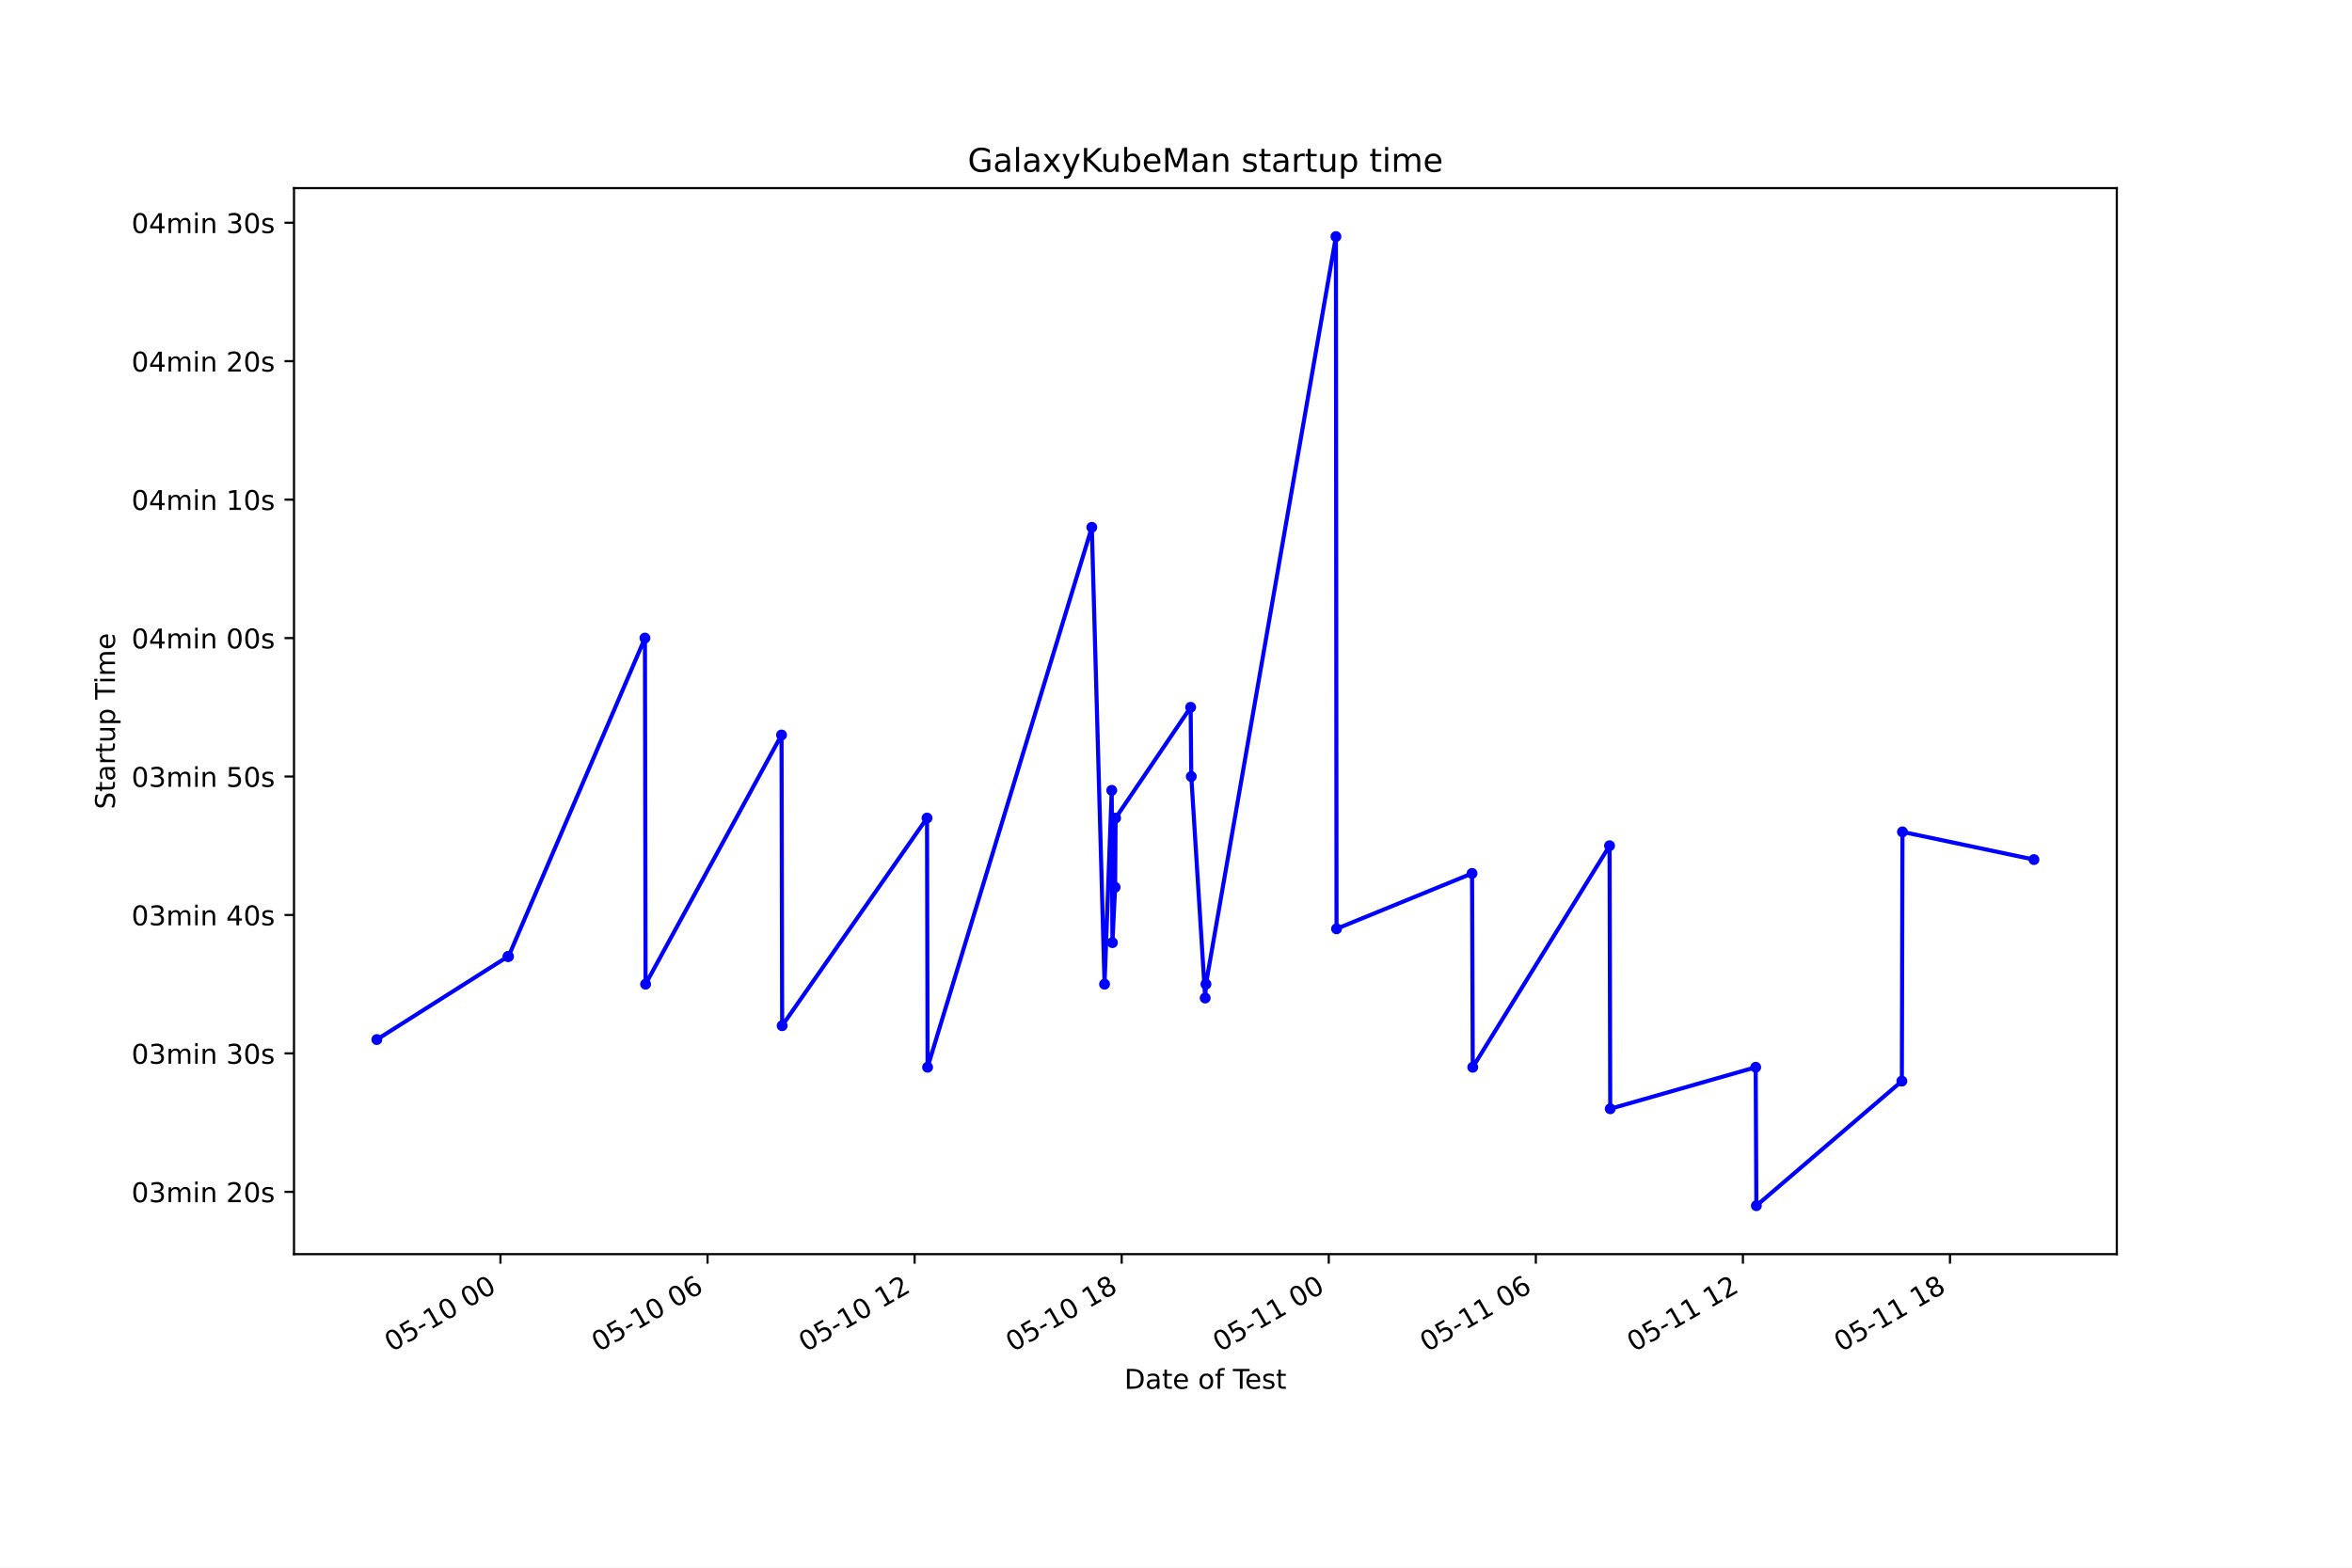
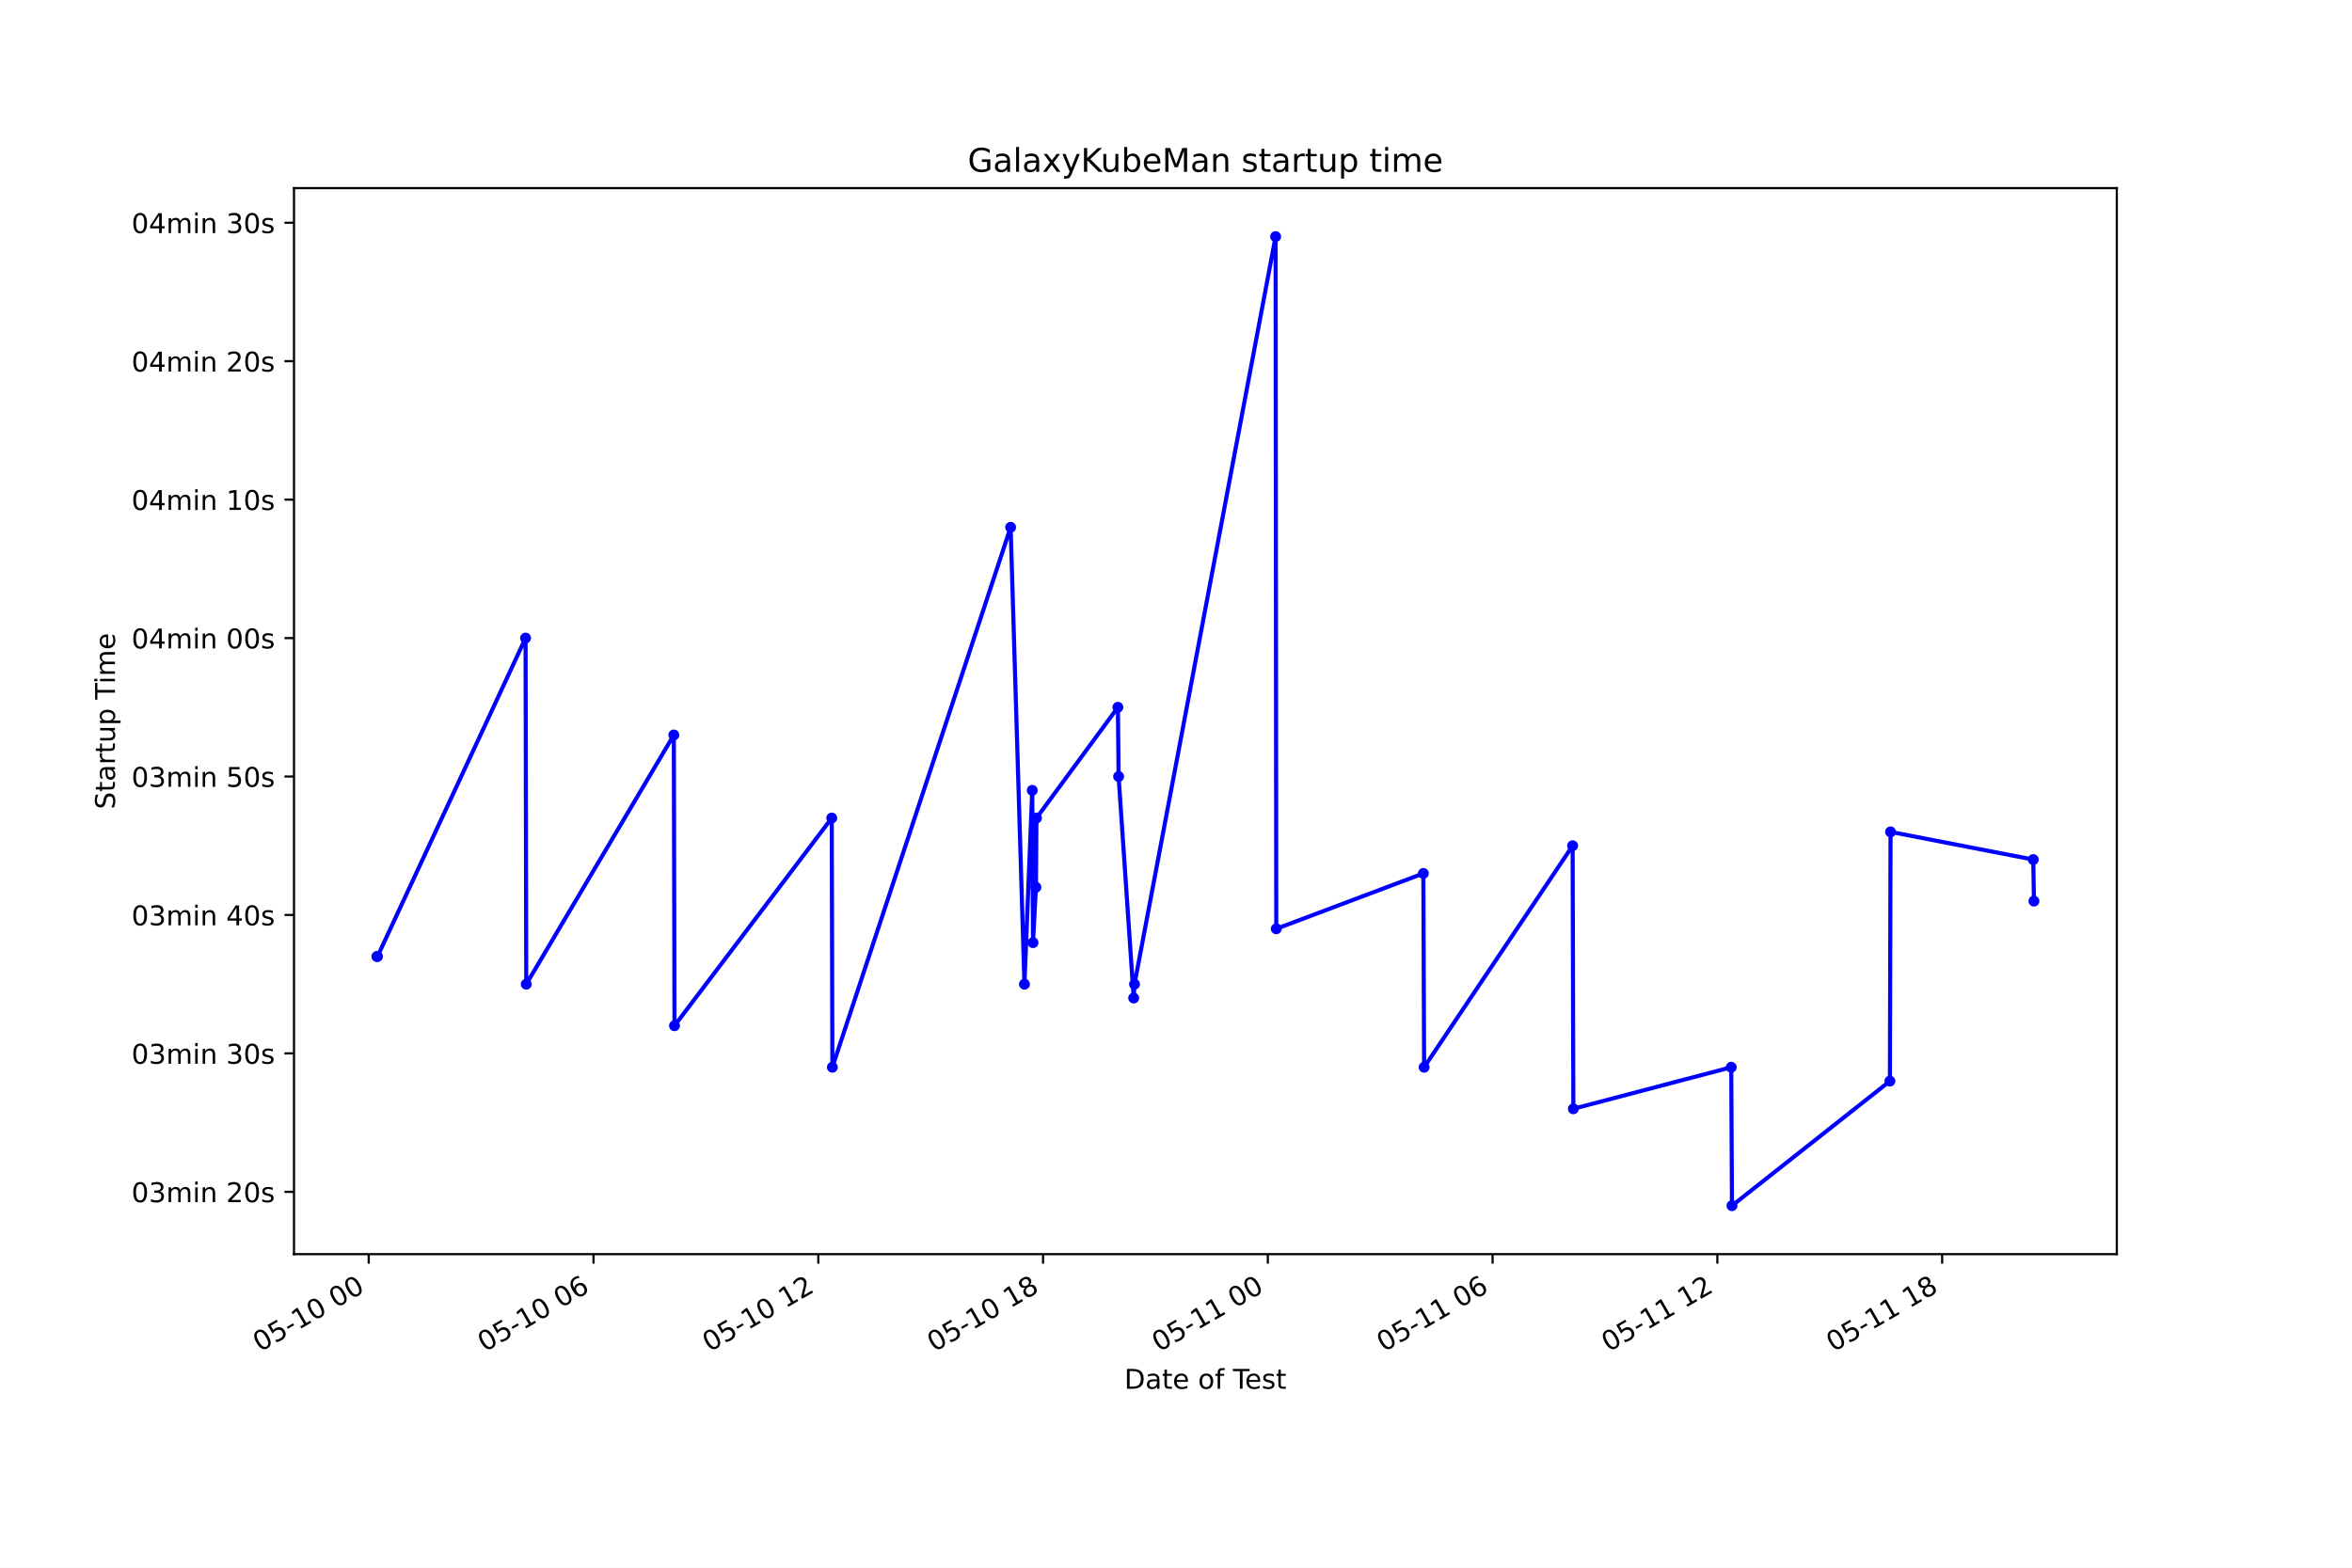
<svg xmlns="http://www.w3.org/2000/svg" xmlns:xlink="http://www.w3.org/1999/xlink" height="576pt" version="1.1" viewBox="0 0 864 576" width="864pt">
  <defs>
    <style type="text/css">*{stroke-linecap:butt;stroke-linejoin:round;}</style>
  </defs>
  <g id="figure_1">
    <g id="patch_1">
      <path d="M 0 576  L 864 576  L 864 0  L 0 0  z " style="fill:#ffffff;" />
    </g>
    <g id="axes_1">
      <g id="patch_2">
        <path d="M 108 460.8  L 777.6 460.8  L 777.6 69.12  L 108 69.12  z " style="fill:#ffffff;" />
      </g>
      <g id="matplotlib.axis_1">
        <g id="xtick_1">
          <g id="line2d_1">
            <defs>
-               <path d="M 0 0  L 0 3.5  " id="mc5959e7871" style="stroke:#000000;stroke-width:0.8;" />
+               <path d="M 0 0  L 0 3.5  " id="m7869aff87f" style="stroke:#000000;stroke-width:0.8;" />
            </defs>
            <g>
-               <use style="stroke:#000000;stroke-width:0.8;" x="183.842" xlink:href="#mc5959e7871" y="460.8" />
+               <use style="stroke:#000000;stroke-width:0.8;" x="135.455" xlink:href="#m7869aff87f" y="460.8" />
            </g>
          </g>
          <g id="text_1">
-             <g transform="translate(143.8646 496.8609)rotate(-30)scale(0.1 -0.1)">
+             <g transform="translate(95.47752 496.8609)rotate(-30)scale(0.1 -0.1)">
              <defs>
                <path d="M 2034 4250  Q 1547 4250 1301 3770  Q 1056 3291 1056 2328  Q 1056 1369 1301 889  Q 1547 409 2034 409  Q 2525 409 2770 889  Q 3016 1369 3016 2328  Q 3016 3291 2770 3770  Q 2525 4250 2034 4250  z M 2034 4750  Q 2819 4750 3233 4129  Q 3647 3509 3647 2328  Q 3647 1150 3233 529  Q 2819 -91 2034 -91  Q 1250 -91 836 529  Q 422 1150 422 2328  Q 422 3509 836 4129  Q 1250 4750 2034 4750  z " id="DejaVuSans-30" transform="scale(0.015625)" />
                <path d="M 691 4666  L 3169 4666  L 3169 4134  L 1269 4134  L 1269 2991  Q 1406 3038 1543 3061  Q 1681 3084 1819 3084  Q 2600 3084 3056 2656  Q 3513 2228 3513 1497  Q 3513 744 3044 326  Q 2575 -91 1722 -91  Q 1428 -91 1123 -41  Q 819 9 494 109  L 494 744  Q 775 591 1075 516  Q 1375 441 1709 441  Q 2250 441 2565 725  Q 2881 1009 2881 1497  Q 2881 1984 2565 2268  Q 2250 2553 1709 2553  Q 1456 2553 1204 2497  Q 953 2441 691 2322  L 691 4666  z " id="DejaVuSans-35" transform="scale(0.015625)" />
                <path d="M 313 2009  L 1997 2009  L 1997 1497  L 313 1497  L 313 2009  z " id="DejaVuSans-2d" transform="scale(0.015625)" />
                <path d="M 794 531  L 1825 531  L 1825 4091  L 703 3866  L 703 4441  L 1819 4666  L 2450 4666  L 2450 531  L 3481 531  L 3481 0  L 794 0  L 794 531  z " id="DejaVuSans-31" transform="scale(0.015625)" />
                <path id="DejaVuSans-20" transform="scale(0.015625)" />
              </defs>
              <use xlink:href="#DejaVuSans-30" />
              <use x="63.623" xlink:href="#DejaVuSans-35" />
              <use x="127.246" xlink:href="#DejaVuSans-2d" />
              <use x="163.33" xlink:href="#DejaVuSans-31" />
              <use x="226.953" xlink:href="#DejaVuSans-30" />
              <use x="290.576" xlink:href="#DejaVuSans-20" />
              <use x="322.363" xlink:href="#DejaVuSans-30" />
              <use x="385.986" xlink:href="#DejaVuSans-30" />
            </g>
          </g>
        </g>
        <g id="xtick_2">
          <g id="line2d_2">
            <g>
-               <use style="stroke:#000000;stroke-width:0.8;" x="259.911" xlink:href="#mc5959e7871" y="460.8" />
+               <use style="stroke:#000000;stroke-width:0.8;" x="218.025" xlink:href="#m7869aff87f" y="460.8" />
            </g>
          </g>
          <g id="text_2">
-             <g transform="translate(219.9335 496.8609)rotate(-30)scale(0.1 -0.1)">
+             <g transform="translate(178.0474 496.8609)rotate(-30)scale(0.1 -0.1)">
              <defs>
                <path d="M 2113 2584  Q 1688 2584 1439 2293  Q 1191 2003 1191 1497  Q 1191 994 1439 701  Q 1688 409 2113 409  Q 2538 409 2786 701  Q 3034 994 3034 1497  Q 3034 2003 2786 2293  Q 2538 2584 2113 2584  z M 3366 4563  L 3366 3988  Q 3128 4100 2886 4159  Q 2644 4219 2406 4219  Q 1781 4219 1451 3797  Q 1122 3375 1075 2522  Q 1259 2794 1537 2939  Q 1816 3084 2150 3084  Q 2853 3084 3261 2657  Q 3669 2231 3669 1497  Q 3669 778 3244 343  Q 2819 -91 2113 -91  Q 1303 -91 875 529  Q 447 1150 447 2328  Q 447 3434 972 4092  Q 1497 4750 2381 4750  Q 2619 4750 2861 4703  Q 3103 4656 3366 4563  z " id="DejaVuSans-36" transform="scale(0.015625)" />
              </defs>
              <use xlink:href="#DejaVuSans-30" />
              <use x="63.623" xlink:href="#DejaVuSans-35" />
              <use x="127.246" xlink:href="#DejaVuSans-2d" />
              <use x="163.33" xlink:href="#DejaVuSans-31" />
              <use x="226.953" xlink:href="#DejaVuSans-30" />
              <use x="290.576" xlink:href="#DejaVuSans-20" />
              <use x="322.363" xlink:href="#DejaVuSans-30" />
              <use x="385.986" xlink:href="#DejaVuSans-36" />
            </g>
          </g>
        </g>
        <g id="xtick_3">
          <g id="line2d_3">
            <g>
-               <use style="stroke:#000000;stroke-width:0.8;" x="335.98" xlink:href="#mc5959e7871" y="460.8" />
+               <use style="stroke:#000000;stroke-width:0.8;" x="300.594" xlink:href="#m7869aff87f" y="460.8" />
            </g>
          </g>
          <g id="text_3">
-             <g transform="translate(296.0024 496.8609)rotate(-30)scale(0.1 -0.1)">
+             <g transform="translate(260.6173 496.8609)rotate(-30)scale(0.1 -0.1)">
              <defs>
                <path d="M 1228 531  L 3431 531  L 3431 0  L 469 0  L 469 531  Q 828 903 1448 1529  Q 2069 2156 2228 2338  Q 2531 2678 2651 2914  Q 2772 3150 2772 3378  Q 2772 3750 2511 3984  Q 2250 4219 1831 4219  Q 1534 4219 1204 4116  Q 875 4013 500 3803  L 500 4441  Q 881 4594 1212 4672  Q 1544 4750 1819 4750  Q 2544 4750 2975 4387  Q 3406 4025 3406 3419  Q 3406 3131 3298 2873  Q 3191 2616 2906 2266  Q 2828 2175 2409 1742  Q 1991 1309 1228 531  z " id="DejaVuSans-32" transform="scale(0.015625)" />
              </defs>
              <use xlink:href="#DejaVuSans-30" />
              <use x="63.623" xlink:href="#DejaVuSans-35" />
              <use x="127.246" xlink:href="#DejaVuSans-2d" />
              <use x="163.33" xlink:href="#DejaVuSans-31" />
              <use x="226.953" xlink:href="#DejaVuSans-30" />
              <use x="290.576" xlink:href="#DejaVuSans-20" />
              <use x="322.363" xlink:href="#DejaVuSans-31" />
              <use x="385.986" xlink:href="#DejaVuSans-32" />
            </g>
          </g>
        </g>
        <g id="xtick_4">
          <g id="line2d_4">
            <g>
-               <use style="stroke:#000000;stroke-width:0.8;" x="412.048" xlink:href="#mc5959e7871" y="460.8" />
+               <use style="stroke:#000000;stroke-width:0.8;" x="383.164" xlink:href="#m7869aff87f" y="460.8" />
            </g>
          </g>
          <g id="text_4">
-             <g transform="translate(372.0713 496.8609)rotate(-30)scale(0.1 -0.1)">
+             <g transform="translate(343.1871 496.8609)rotate(-30)scale(0.1 -0.1)">
              <defs>
                <path d="M 2034 2216  Q 1584 2216 1326 1975  Q 1069 1734 1069 1313  Q 1069 891 1326 650  Q 1584 409 2034 409  Q 2484 409 2743 651  Q 3003 894 3003 1313  Q 3003 1734 2745 1975  Q 2488 2216 2034 2216  z M 1403 2484  Q 997 2584 770 2862  Q 544 3141 544 3541  Q 544 4100 942 4425  Q 1341 4750 2034 4750  Q 2731 4750 3128 4425  Q 3525 4100 3525 3541  Q 3525 3141 3298 2862  Q 3072 2584 2669 2484  Q 3125 2378 3379 2068  Q 3634 1759 3634 1313  Q 3634 634 3220 271  Q 2806 -91 2034 -91  Q 1263 -91 848 271  Q 434 634 434 1313  Q 434 1759 690 2068  Q 947 2378 1403 2484  z M 1172 3481  Q 1172 3119 1398 2916  Q 1625 2713 2034 2713  Q 2441 2713 2670 2916  Q 2900 3119 2900 3481  Q 2900 3844 2670 4047  Q 2441 4250 2034 4250  Q 1625 4250 1398 4047  Q 1172 3844 1172 3481  z " id="DejaVuSans-38" transform="scale(0.015625)" />
              </defs>
              <use xlink:href="#DejaVuSans-30" />
              <use x="63.623" xlink:href="#DejaVuSans-35" />
              <use x="127.246" xlink:href="#DejaVuSans-2d" />
              <use x="163.33" xlink:href="#DejaVuSans-31" />
              <use x="226.953" xlink:href="#DejaVuSans-30" />
              <use x="290.576" xlink:href="#DejaVuSans-20" />
              <use x="322.363" xlink:href="#DejaVuSans-31" />
              <use x="385.986" xlink:href="#DejaVuSans-38" />
            </g>
          </g>
        </g>
        <g id="xtick_5">
          <g id="line2d_5">
            <g>
-               <use style="stroke:#000000;stroke-width:0.8;" x="488.117" xlink:href="#mc5959e7871" y="460.8" />
+               <use style="stroke:#000000;stroke-width:0.8;" x="465.734" xlink:href="#m7869aff87f" y="460.8" />
            </g>
          </g>
          <g id="text_5">
-             <g transform="translate(448.1402 496.8609)rotate(-30)scale(0.1 -0.1)">
+             <g transform="translate(425.757 496.8609)rotate(-30)scale(0.1 -0.1)">
              <use xlink:href="#DejaVuSans-30" />
              <use x="63.623" xlink:href="#DejaVuSans-35" />
              <use x="127.246" xlink:href="#DejaVuSans-2d" />
              <use x="163.33" xlink:href="#DejaVuSans-31" />
              <use x="226.953" xlink:href="#DejaVuSans-31" />
              <use x="290.576" xlink:href="#DejaVuSans-20" />
              <use x="322.363" xlink:href="#DejaVuSans-30" />
              <use x="385.986" xlink:href="#DejaVuSans-30" />
            </g>
          </g>
        </g>
        <g id="xtick_6">
          <g id="line2d_6">
            <g>
-               <use style="stroke:#000000;stroke-width:0.8;" x="564.186" xlink:href="#mc5959e7871" y="460.8" />
+               <use style="stroke:#000000;stroke-width:0.8;" x="548.304" xlink:href="#m7869aff87f" y="460.8" />
            </g>
          </g>
          <g id="text_6">
-             <g transform="translate(524.2091 496.8609)rotate(-30)scale(0.1 -0.1)">
+             <g transform="translate(508.3269 496.8609)rotate(-30)scale(0.1 -0.1)">
              <use xlink:href="#DejaVuSans-30" />
              <use x="63.623" xlink:href="#DejaVuSans-35" />
              <use x="127.246" xlink:href="#DejaVuSans-2d" />
              <use x="163.33" xlink:href="#DejaVuSans-31" />
              <use x="226.953" xlink:href="#DejaVuSans-31" />
              <use x="290.576" xlink:href="#DejaVuSans-20" />
              <use x="322.363" xlink:href="#DejaVuSans-30" />
              <use x="385.986" xlink:href="#DejaVuSans-36" />
            </g>
          </g>
        </g>
        <g id="xtick_7">
          <g id="line2d_7">
            <g>
-               <use style="stroke:#000000;stroke-width:0.8;" x="640.255" xlink:href="#mc5959e7871" y="460.8" />
+               <use style="stroke:#000000;stroke-width:0.8;" x="630.874" xlink:href="#m7869aff87f" y="460.8" />
            </g>
          </g>
          <g id="text_7">
-             <g transform="translate(600.278 496.8609)rotate(-30)scale(0.1 -0.1)">
+             <g transform="translate(590.8968 496.8609)rotate(-30)scale(0.1 -0.1)">
              <use xlink:href="#DejaVuSans-30" />
              <use x="63.623" xlink:href="#DejaVuSans-35" />
              <use x="127.246" xlink:href="#DejaVuSans-2d" />
              <use x="163.33" xlink:href="#DejaVuSans-31" />
              <use x="226.953" xlink:href="#DejaVuSans-31" />
              <use x="290.576" xlink:href="#DejaVuSans-20" />
              <use x="322.363" xlink:href="#DejaVuSans-31" />
              <use x="385.986" xlink:href="#DejaVuSans-32" />
            </g>
          </g>
        </g>
        <g id="xtick_8">
          <g id="line2d_8">
            <g>
-               <use style="stroke:#000000;stroke-width:0.8;" x="716.324" xlink:href="#mc5959e7871" y="460.8" />
+               <use style="stroke:#000000;stroke-width:0.8;" x="713.444" xlink:href="#m7869aff87f" y="460.8" />
            </g>
          </g>
          <g id="text_8">
-             <g transform="translate(676.3469 496.8609)rotate(-30)scale(0.1 -0.1)">
+             <g transform="translate(673.4666 496.8609)rotate(-30)scale(0.1 -0.1)">
              <use xlink:href="#DejaVuSans-30" />
              <use x="63.623" xlink:href="#DejaVuSans-35" />
              <use x="127.246" xlink:href="#DejaVuSans-2d" />
              <use x="163.33" xlink:href="#DejaVuSans-31" />
              <use x="226.953" xlink:href="#DejaVuSans-31" />
              <use x="290.576" xlink:href="#DejaVuSans-20" />
              <use x="322.363" xlink:href="#DejaVuSans-31" />
              <use x="385.986" xlink:href="#DejaVuSans-38" />
            </g>
          </g>
        </g>
        <g id="text_9">
          <g transform="translate(413.0063 510.2604)scale(0.1 -0.1)">
            <defs>
              <path d="M 1259 4147  L 1259 519  L 2022 519  Q 2988 519 3436 956  Q 3884 1394 3884 2338  Q 3884 3275 3436 3711  Q 2988 4147 2022 4147  L 1259 4147  z M 628 4666  L 1925 4666  Q 3281 4666 3915 4102  Q 4550 3538 4550 2338  Q 4550 1131 3912 565  Q 3275 0 1925 0  L 628 0  L 628 4666  z " id="DejaVuSans-44" transform="scale(0.015625)" />
              <path d="M 2194 1759  Q 1497 1759 1228 1600  Q 959 1441 959 1056  Q 959 750 1161 570  Q 1363 391 1709 391  Q 2188 391 2477 730  Q 2766 1069 2766 1631  L 2766 1759  L 2194 1759  z M 3341 1997  L 3341 0  L 2766 0  L 2766 531  Q 2569 213 2275 61  Q 1981 -91 1556 -91  Q 1019 -91 701 211  Q 384 513 384 1019  Q 384 1609 779 1909  Q 1175 2209 1959 2209  L 2766 2209  L 2766 2266  Q 2766 2663 2505 2880  Q 2244 3097 1772 3097  Q 1472 3097 1187 3025  Q 903 2953 641 2809  L 641 3341  Q 956 3463 1253 3523  Q 1550 3584 1831 3584  Q 2591 3584 2966 3190  Q 3341 2797 3341 1997  z " id="DejaVuSans-61" transform="scale(0.015625)" />
              <path d="M 1172 4494  L 1172 3500  L 2356 3500  L 2356 3053  L 1172 3053  L 1172 1153  Q 1172 725 1289 603  Q 1406 481 1766 481  L 2356 481  L 2356 0  L 1766 0  Q 1100 0 847 248  Q 594 497 594 1153  L 594 3053  L 172 3053  L 172 3500  L 594 3500  L 594 4494  L 1172 4494  z " id="DejaVuSans-74" transform="scale(0.015625)" />
              <path d="M 3597 1894  L 3597 1613  L 953 1613  Q 991 1019 1311 708  Q 1631 397 2203 397  Q 2534 397 2845 478  Q 3156 559 3463 722  L 3463 178  Q 3153 47 2828 -22  Q 2503 -91 2169 -91  Q 1331 -91 842 396  Q 353 884 353 1716  Q 353 2575 817 3079  Q 1281 3584 2069 3584  Q 2775 3584 3186 3129  Q 3597 2675 3597 1894  z M 3022 2063  Q 3016 2534 2758 2815  Q 2500 3097 2075 3097  Q 1594 3097 1305 2825  Q 1016 2553 972 2059  L 3022 2063  z " id="DejaVuSans-65" transform="scale(0.015625)" />
              <path d="M 1959 3097  Q 1497 3097 1228 2736  Q 959 2375 959 1747  Q 959 1119 1226 758  Q 1494 397 1959 397  Q 2419 397 2687 759  Q 2956 1122 2956 1747  Q 2956 2369 2687 2733  Q 2419 3097 1959 3097  z M 1959 3584  Q 2709 3584 3137 3096  Q 3566 2609 3566 1747  Q 3566 888 3137 398  Q 2709 -91 1959 -91  Q 1206 -91 779 398  Q 353 888 353 1747  Q 353 2609 779 3096  Q 1206 3584 1959 3584  z " id="DejaVuSans-6f" transform="scale(0.015625)" />
              <path d="M 2375 4863  L 2375 4384  L 1825 4384  Q 1516 4384 1395 4259  Q 1275 4134 1275 3809  L 1275 3500  L 2222 3500  L 2222 3053  L 1275 3053  L 1275 0  L 697 0  L 697 3053  L 147 3053  L 147 3500  L 697 3500  L 697 3744  Q 697 4328 969 4595  Q 1241 4863 1831 4863  L 2375 4863  z " id="DejaVuSans-66" transform="scale(0.015625)" />
              <path d="M -19 4666  L 3928 4666  L 3928 4134  L 2272 4134  L 2272 0  L 1638 0  L 1638 4134  L -19 4134  L -19 4666  z " id="DejaVuSans-54" transform="scale(0.015625)" />
              <path d="M 2834 3397  L 2834 2853  Q 2591 2978 2328 3040  Q 2066 3103 1784 3103  Q 1356 3103 1142 2972  Q 928 2841 928 2578  Q 928 2378 1081 2264  Q 1234 2150 1697 2047  L 1894 2003  Q 2506 1872 2764 1633  Q 3022 1394 3022 966  Q 3022 478 2636 193  Q 2250 -91 1575 -91  Q 1294 -91 989 -36  Q 684 19 347 128  L 347 722  Q 666 556 975 473  Q 1284 391 1588 391  Q 1994 391 2212 530  Q 2431 669 2431 922  Q 2431 1156 2273 1281  Q 2116 1406 1581 1522  L 1381 1569  Q 847 1681 609 1914  Q 372 2147 372 2553  Q 372 3047 722 3315  Q 1072 3584 1716 3584  Q 2034 3584 2315 3537  Q 2597 3491 2834 3397  z " id="DejaVuSans-73" transform="scale(0.015625)" />
            </defs>
            <use xlink:href="#DejaVuSans-44" />
            <use x="77.002" xlink:href="#DejaVuSans-61" />
            <use x="138.281" xlink:href="#DejaVuSans-74" />
            <use x="177.49" xlink:href="#DejaVuSans-65" />
            <use x="239.014" xlink:href="#DejaVuSans-20" />
            <use x="270.801" xlink:href="#DejaVuSans-6f" />
            <use x="331.982" xlink:href="#DejaVuSans-66" />
            <use x="367.188" xlink:href="#DejaVuSans-20" />
            <use x="398.975" xlink:href="#DejaVuSans-54" />
            <use x="443.059" xlink:href="#DejaVuSans-65" />
            <use x="504.582" xlink:href="#DejaVuSans-73" />
            <use x="556.682" xlink:href="#DejaVuSans-74" />
          </g>
        </g>
      </g>
      <g id="matplotlib.axis_2">
        <g id="ytick_1">
          <g id="line2d_9">
            <defs>
-               <path d="M 0 0  L -3.5 0  " id="mbde8598ed5" style="stroke:#000000;stroke-width:0.8;" />
+               <path d="M 0 0  L -3.5 0  " id="m2cf1e66c8b" style="stroke:#000000;stroke-width:0.8;" />
            </defs>
            <g>
-               <use style="stroke:#000000;stroke-width:0.8;" x="108" xlink:href="#mbde8598ed5" y="437.91" />
+               <use style="stroke:#000000;stroke-width:0.8;" x="108" xlink:href="#m2cf1e66c8b" y="437.91" />
            </g>
          </g>
          <g id="text_10">
            <g transform="translate(48.30625 441.7088)scale(0.1 -0.1)">
              <defs>
                <path d="M 2597 2516  Q 3050 2419 3304 2112  Q 3559 1806 3559 1356  Q 3559 666 3084 287  Q 2609 -91 1734 -91  Q 1441 -91 1130 -33  Q 819 25 488 141  L 488 750  Q 750 597 1062 519  Q 1375 441 1716 441  Q 2309 441 2620 675  Q 2931 909 2931 1356  Q 2931 1769 2642 2001  Q 2353 2234 1838 2234  L 1294 2234  L 1294 2753  L 1863 2753  Q 2328 2753 2575 2939  Q 2822 3125 2822 3475  Q 2822 3834 2567 4026  Q 2313 4219 1838 4219  Q 1578 4219 1281 4162  Q 984 4106 628 3988  L 628 4550  Q 988 4650 1302 4700  Q 1616 4750 1894 4750  Q 2613 4750 3031 4423  Q 3450 4097 3450 3541  Q 3450 3153 3228 2886  Q 3006 2619 2597 2516  z " id="DejaVuSans-33" transform="scale(0.015625)" />
                <path d="M 3328 2828  Q 3544 3216 3844 3400  Q 4144 3584 4550 3584  Q 5097 3584 5394 3201  Q 5691 2819 5691 2113  L 5691 0  L 5113 0  L 5113 2094  Q 5113 2597 4934 2840  Q 4756 3084 4391 3084  Q 3944 3084 3684 2787  Q 3425 2491 3425 1978  L 3425 0  L 2847 0  L 2847 2094  Q 2847 2600 2669 2842  Q 2491 3084 2119 3084  Q 1678 3084 1418 2786  Q 1159 2488 1159 1978  L 1159 0  L 581 0  L 581 3500  L 1159 3500  L 1159 2956  Q 1356 3278 1631 3431  Q 1906 3584 2284 3584  Q 2666 3584 2933 3390  Q 3200 3197 3328 2828  z " id="DejaVuSans-6d" transform="scale(0.015625)" />
                <path d="M 603 3500  L 1178 3500  L 1178 0  L 603 0  L 603 3500  z M 603 4863  L 1178 4863  L 1178 4134  L 603 4134  L 603 4863  z " id="DejaVuSans-69" transform="scale(0.015625)" />
                <path d="M 3513 2113  L 3513 0  L 2938 0  L 2938 2094  Q 2938 2591 2744 2837  Q 2550 3084 2163 3084  Q 1697 3084 1428 2787  Q 1159 2491 1159 1978  L 1159 0  L 581 0  L 581 3500  L 1159 3500  L 1159 2956  Q 1366 3272 1645 3428  Q 1925 3584 2291 3584  Q 2894 3584 3203 3211  Q 3513 2838 3513 2113  z " id="DejaVuSans-6e" transform="scale(0.015625)" />
              </defs>
              <use xlink:href="#DejaVuSans-30" />
              <use x="63.623" xlink:href="#DejaVuSans-33" />
              <use x="127.246" xlink:href="#DejaVuSans-6d" />
              <use x="224.658" xlink:href="#DejaVuSans-69" />
              <use x="252.441" xlink:href="#DejaVuSans-6e" />
              <use x="315.82" xlink:href="#DejaVuSans-20" />
              <use x="347.607" xlink:href="#DejaVuSans-32" />
              <use x="411.23" xlink:href="#DejaVuSans-30" />
              <use x="474.854" xlink:href="#DejaVuSans-73" />
            </g>
          </g>
        </g>
        <g id="ytick_2">
          <g id="line2d_10">
            <g>
-               <use style="stroke:#000000;stroke-width:0.8;" x="108" xlink:href="#mbde8598ed5" y="387.042" />
+               <use style="stroke:#000000;stroke-width:0.8;" x="108" xlink:href="#m2cf1e66c8b" y="387.042" />
            </g>
          </g>
          <g id="text_11">
            <g transform="translate(48.30625 390.8413)scale(0.1 -0.1)">
              <use xlink:href="#DejaVuSans-30" />
              <use x="63.623" xlink:href="#DejaVuSans-33" />
              <use x="127.246" xlink:href="#DejaVuSans-6d" />
              <use x="224.658" xlink:href="#DejaVuSans-69" />
              <use x="252.441" xlink:href="#DejaVuSans-6e" />
              <use x="315.82" xlink:href="#DejaVuSans-20" />
              <use x="347.607" xlink:href="#DejaVuSans-33" />
              <use x="411.23" xlink:href="#DejaVuSans-30" />
              <use x="474.854" xlink:href="#DejaVuSans-73" />
            </g>
          </g>
        </g>
        <g id="ytick_3">
          <g id="line2d_11">
            <g>
-               <use style="stroke:#000000;stroke-width:0.8;" x="108" xlink:href="#mbde8598ed5" y="336.175" />
+               <use style="stroke:#000000;stroke-width:0.8;" x="108" xlink:href="#m2cf1e66c8b" y="336.175" />
            </g>
          </g>
          <g id="text_12">
            <g transform="translate(48.30625 339.9738)scale(0.1 -0.1)">
              <defs>
                <path d="M 2419 4116  L 825 1625  L 2419 1625  L 2419 4116  z M 2253 4666  L 3047 4666  L 3047 1625  L 3713 1625  L 3713 1100  L 3047 1100  L 3047 0  L 2419 0  L 2419 1100  L 313 1100  L 313 1709  L 2253 4666  z " id="DejaVuSans-34" transform="scale(0.015625)" />
              </defs>
              <use xlink:href="#DejaVuSans-30" />
              <use x="63.623" xlink:href="#DejaVuSans-33" />
              <use x="127.246" xlink:href="#DejaVuSans-6d" />
              <use x="224.658" xlink:href="#DejaVuSans-69" />
              <use x="252.441" xlink:href="#DejaVuSans-6e" />
              <use x="315.82" xlink:href="#DejaVuSans-20" />
              <use x="347.607" xlink:href="#DejaVuSans-34" />
              <use x="411.23" xlink:href="#DejaVuSans-30" />
              <use x="474.854" xlink:href="#DejaVuSans-73" />
            </g>
          </g>
        </g>
        <g id="ytick_4">
          <g id="line2d_12">
            <g>
-               <use style="stroke:#000000;stroke-width:0.8;" x="108" xlink:href="#mbde8598ed5" y="285.307" />
+               <use style="stroke:#000000;stroke-width:0.8;" x="108" xlink:href="#m2cf1e66c8b" y="285.307" />
            </g>
          </g>
          <g id="text_13">
            <g transform="translate(48.30625 289.1062)scale(0.1 -0.1)">
              <use xlink:href="#DejaVuSans-30" />
              <use x="63.623" xlink:href="#DejaVuSans-33" />
              <use x="127.246" xlink:href="#DejaVuSans-6d" />
              <use x="224.658" xlink:href="#DejaVuSans-69" />
              <use x="252.441" xlink:href="#DejaVuSans-6e" />
              <use x="315.82" xlink:href="#DejaVuSans-20" />
              <use x="347.607" xlink:href="#DejaVuSans-35" />
              <use x="411.23" xlink:href="#DejaVuSans-30" />
              <use x="474.854" xlink:href="#DejaVuSans-73" />
            </g>
          </g>
        </g>
        <g id="ytick_5">
          <g id="line2d_13">
            <g>
-               <use style="stroke:#000000;stroke-width:0.8;" x="108" xlink:href="#mbde8598ed5" y="234.439" />
+               <use style="stroke:#000000;stroke-width:0.8;" x="108" xlink:href="#m2cf1e66c8b" y="234.439" />
            </g>
          </g>
          <g id="text_14">
            <g transform="translate(48.30625 238.2387)scale(0.1 -0.1)">
              <use xlink:href="#DejaVuSans-30" />
              <use x="63.623" xlink:href="#DejaVuSans-34" />
              <use x="127.246" xlink:href="#DejaVuSans-6d" />
              <use x="224.658" xlink:href="#DejaVuSans-69" />
              <use x="252.441" xlink:href="#DejaVuSans-6e" />
              <use x="315.82" xlink:href="#DejaVuSans-20" />
              <use x="347.607" xlink:href="#DejaVuSans-30" />
              <use x="411.23" xlink:href="#DejaVuSans-30" />
              <use x="474.854" xlink:href="#DejaVuSans-73" />
            </g>
          </g>
        </g>
        <g id="ytick_6">
          <g id="line2d_14">
            <g>
-               <use style="stroke:#000000;stroke-width:0.8;" x="108" xlink:href="#mbde8598ed5" y="183.572" />
+               <use style="stroke:#000000;stroke-width:0.8;" x="108" xlink:href="#m2cf1e66c8b" y="183.572" />
            </g>
          </g>
          <g id="text_15">
            <g transform="translate(48.30625 187.3712)scale(0.1 -0.1)">
              <use xlink:href="#DejaVuSans-30" />
              <use x="63.623" xlink:href="#DejaVuSans-34" />
              <use x="127.246" xlink:href="#DejaVuSans-6d" />
              <use x="224.658" xlink:href="#DejaVuSans-69" />
              <use x="252.441" xlink:href="#DejaVuSans-6e" />
              <use x="315.82" xlink:href="#DejaVuSans-20" />
              <use x="347.607" xlink:href="#DejaVuSans-31" />
              <use x="411.23" xlink:href="#DejaVuSans-30" />
              <use x="474.854" xlink:href="#DejaVuSans-73" />
            </g>
          </g>
        </g>
        <g id="ytick_7">
          <g id="line2d_15">
            <g>
-               <use style="stroke:#000000;stroke-width:0.8;" x="108" xlink:href="#mbde8598ed5" y="132.704" />
+               <use style="stroke:#000000;stroke-width:0.8;" x="108" xlink:href="#m2cf1e66c8b" y="132.704" />
            </g>
          </g>
          <g id="text_16">
            <g transform="translate(48.30625 136.5036)scale(0.1 -0.1)">
              <use xlink:href="#DejaVuSans-30" />
              <use x="63.623" xlink:href="#DejaVuSans-34" />
              <use x="127.246" xlink:href="#DejaVuSans-6d" />
              <use x="224.658" xlink:href="#DejaVuSans-69" />
              <use x="252.441" xlink:href="#DejaVuSans-6e" />
              <use x="315.82" xlink:href="#DejaVuSans-20" />
              <use x="347.607" xlink:href="#DejaVuSans-32" />
              <use x="411.23" xlink:href="#DejaVuSans-30" />
              <use x="474.854" xlink:href="#DejaVuSans-73" />
            </g>
          </g>
        </g>
        <g id="ytick_8">
          <g id="line2d_16">
            <g>
-               <use style="stroke:#000000;stroke-width:0.8;" x="108" xlink:href="#mbde8598ed5" y="81.837" />
+               <use style="stroke:#000000;stroke-width:0.8;" x="108" xlink:href="#m2cf1e66c8b" y="81.837" />
            </g>
          </g>
          <g id="text_17">
            <g transform="translate(48.30625 85.6361)scale(0.1 -0.1)">
              <use xlink:href="#DejaVuSans-30" />
              <use x="63.623" xlink:href="#DejaVuSans-34" />
              <use x="127.246" xlink:href="#DejaVuSans-6d" />
              <use x="224.658" xlink:href="#DejaVuSans-69" />
              <use x="252.441" xlink:href="#DejaVuSans-6e" />
              <use x="315.82" xlink:href="#DejaVuSans-20" />
              <use x="347.607" xlink:href="#DejaVuSans-33" />
              <use x="411.23" xlink:href="#DejaVuSans-30" />
              <use x="474.854" xlink:href="#DejaVuSans-73" />
            </g>
          </g>
        </g>
        <g id="text_18">
          <g transform="translate(42.22656 297.3397)rotate(-90)scale(0.1 -0.1)">
            <defs>
              <path d="M 3425 4513  L 3425 3897  Q 3066 4069 2747 4153  Q 2428 4238 2131 4238  Q 1616 4238 1336 4038  Q 1056 3838 1056 3469  Q 1056 3159 1242 3001  Q 1428 2844 1947 2747  L 2328 2669  Q 3034 2534 3370 2195  Q 3706 1856 3706 1288  Q 3706 609 3251 259  Q 2797 -91 1919 -91  Q 1588 -91 1214 -16  Q 841 59 441 206  L 441 856  Q 825 641 1194 531  Q 1563 422 1919 422  Q 2459 422 2753 634  Q 3047 847 3047 1241  Q 3047 1584 2836 1778  Q 2625 1972 2144 2069  L 1759 2144  Q 1053 2284 737 2584  Q 422 2884 422 3419  Q 422 4038 858 4394  Q 1294 4750 2059 4750  Q 2388 4750 2728 4690  Q 3069 4631 3425 4513  z " id="DejaVuSans-53" transform="scale(0.015625)" />
              <path d="M 2631 2963  Q 2534 3019 2420 3045  Q 2306 3072 2169 3072  Q 1681 3072 1420 2755  Q 1159 2438 1159 1844  L 1159 0  L 581 0  L 581 3500  L 1159 3500  L 1159 2956  Q 1341 3275 1631 3429  Q 1922 3584 2338 3584  Q 2397 3584 2469 3576  Q 2541 3569 2628 3553  L 2631 2963  z " id="DejaVuSans-72" transform="scale(0.015625)" />
              <path d="M 544 1381  L 544 3500  L 1119 3500  L 1119 1403  Q 1119 906 1312 657  Q 1506 409 1894 409  Q 2359 409 2629 706  Q 2900 1003 2900 1516  L 2900 3500  L 3475 3500  L 3475 0  L 2900 0  L 2900 538  Q 2691 219 2414 64  Q 2138 -91 1772 -91  Q 1169 -91 856 284  Q 544 659 544 1381  z M 1991 3584  L 1991 3584  z " id="DejaVuSans-75" transform="scale(0.015625)" />
              <path d="M 1159 525  L 1159 -1331  L 581 -1331  L 581 3500  L 1159 3500  L 1159 2969  Q 1341 3281 1617 3432  Q 1894 3584 2278 3584  Q 2916 3584 3314 3078  Q 3713 2572 3713 1747  Q 3713 922 3314 415  Q 2916 -91 2278 -91  Q 1894 -91 1617 61  Q 1341 213 1159 525  z M 3116 1747  Q 3116 2381 2855 2742  Q 2594 3103 2138 3103  Q 1681 3103 1420 2742  Q 1159 2381 1159 1747  Q 1159 1113 1420 752  Q 1681 391 2138 391  Q 2594 391 2855 752  Q 3116 1113 3116 1747  z " id="DejaVuSans-70" transform="scale(0.015625)" />
            </defs>
            <use xlink:href="#DejaVuSans-53" />
            <use x="63.477" xlink:href="#DejaVuSans-74" />
            <use x="102.686" xlink:href="#DejaVuSans-61" />
            <use x="163.965" xlink:href="#DejaVuSans-72" />
            <use x="205.078" xlink:href="#DejaVuSans-74" />
            <use x="244.287" xlink:href="#DejaVuSans-75" />
            <use x="307.666" xlink:href="#DejaVuSans-70" />
            <use x="371.143" xlink:href="#DejaVuSans-20" />
            <use x="402.93" xlink:href="#DejaVuSans-54" />
            <use x="460.889" xlink:href="#DejaVuSans-69" />
            <use x="488.672" xlink:href="#DejaVuSans-6d" />
            <use x="586.084" xlink:href="#DejaVuSans-65" />
          </g>
        </g>
      </g>
      <g id="line2d_17">
-         <path clip-path="url(#p55c9fe3354)" d="M 747.164 315.828  L 698.863 305.654  L 698.642 397.216  L 645.193 442.996  L 644.946 392.129  L 591.515 407.389  L 591.268 310.741  L 541.01 392.129  L 540.753 320.914  L 490.973 341.261  L 490.748 86.924  L 443.001 361.608  L 442.719 366.695  L 437.616 285.307  L 437.377 259.873  L 409.816 300.567  L 409.636 326.001  L 408.643 346.348  L 408.393 290.394  L 405.752 361.608  L 401.071 193.745  L 340.748 392.129  L 340.537 300.567  L 287.32 376.869  L 287.095 270.047  L 237.153 361.608  L 236.917 234.439  L 186.804 351.435  L 186.589 351.435  L 138.436 381.955  " style="fill:none;stroke:#0000ff;stroke-linecap:square;stroke-width:1.5;" />
+         <path clip-path="url(#p20983e6a7c)" d="M 747.164 331.088  L 746.919 315.828  L 694.491 305.654  L 694.25 397.216  L 636.233 442.996  L 635.966 392.129  L 577.968 407.389  L 577.7 310.741  L 523.147 392.129  L 522.868 320.914  L 468.834 341.261  L 468.59 86.924  L 416.762 361.608  L 416.456 366.695  L 410.917 285.307  L 410.657 259.873  L 380.741 300.567  L 380.546 326.001  L 379.468 346.348  L 379.196 290.394  L 376.329 361.608  L 371.249 193.745  L 305.77 392.129  L 305.541 300.567  L 247.776 376.869  L 247.532 270.047  L 193.322 361.608  L 193.066 234.439  L 138.67 351.435  L 138.436 351.435  " style="fill:none;stroke:#0000ff;stroke-linecap:square;stroke-width:1.5;" />
        <defs>
-           <path d="M 0 1.5  C 0.398 1.5 0.779 1.342 1.061 1.061  C 1.342 0.779 1.5 0.398 1.5 0  C 1.5 -0.398 1.342 -0.779 1.061 -1.061  C 0.779 -1.342 0.398 -1.5 0 -1.5  C -0.398 -1.5 -0.779 -1.342 -1.061 -1.061  C -1.342 -0.779 -1.5 -0.398 -1.5 0  C -1.5 0.398 -1.342 0.779 -1.061 1.061  C -0.779 1.342 -0.398 1.5 0 1.5  z " id="maed1fa1042" style="stroke:#0000ff;" />
+           <path d="M 0 1.5  C 0.398 1.5 0.779 1.342 1.061 1.061  C 1.342 0.779 1.5 0.398 1.5 0  C 1.5 -0.398 1.342 -0.779 1.061 -1.061  C 0.779 -1.342 0.398 -1.5 0 -1.5  C -0.398 -1.5 -0.779 -1.342 -1.061 -1.061  C -1.342 -0.779 -1.5 -0.398 -1.5 0  C -1.5 0.398 -1.342 0.779 -1.061 1.061  C -0.779 1.342 -0.398 1.5 0 1.5  z " id="m93f57be1f2" style="stroke:#0000ff;" />
        </defs>
-         <g clip-path="url(#p55c9fe3354)">
-           <use style="fill:#0000ff;stroke:#0000ff;" x="747.164" xlink:href="#maed1fa1042" y="315.828" />
-           <use style="fill:#0000ff;stroke:#0000ff;" x="698.863" xlink:href="#maed1fa1042" y="305.654" />
-           <use style="fill:#0000ff;stroke:#0000ff;" x="698.642" xlink:href="#maed1fa1042" y="397.216" />
-           <use style="fill:#0000ff;stroke:#0000ff;" x="645.193" xlink:href="#maed1fa1042" y="442.996" />
-           <use style="fill:#0000ff;stroke:#0000ff;" x="644.946" xlink:href="#maed1fa1042" y="392.129" />
-           <use style="fill:#0000ff;stroke:#0000ff;" x="591.515" xlink:href="#maed1fa1042" y="407.389" />
-           <use style="fill:#0000ff;stroke:#0000ff;" x="591.268" xlink:href="#maed1fa1042" y="310.741" />
-           <use style="fill:#0000ff;stroke:#0000ff;" x="541.01" xlink:href="#maed1fa1042" y="392.129" />
-           <use style="fill:#0000ff;stroke:#0000ff;" x="540.753" xlink:href="#maed1fa1042" y="320.914" />
-           <use style="fill:#0000ff;stroke:#0000ff;" x="490.973" xlink:href="#maed1fa1042" y="341.261" />
-           <use style="fill:#0000ff;stroke:#0000ff;" x="490.748" xlink:href="#maed1fa1042" y="86.924" />
-           <use style="fill:#0000ff;stroke:#0000ff;" x="443.001" xlink:href="#maed1fa1042" y="361.608" />
-           <use style="fill:#0000ff;stroke:#0000ff;" x="442.719" xlink:href="#maed1fa1042" y="366.695" />
-           <use style="fill:#0000ff;stroke:#0000ff;" x="437.616" xlink:href="#maed1fa1042" y="285.307" />
-           <use style="fill:#0000ff;stroke:#0000ff;" x="437.377" xlink:href="#maed1fa1042" y="259.873" />
-           <use style="fill:#0000ff;stroke:#0000ff;" x="409.816" xlink:href="#maed1fa1042" y="300.567" />
-           <use style="fill:#0000ff;stroke:#0000ff;" x="409.636" xlink:href="#maed1fa1042" y="326.001" />
-           <use style="fill:#0000ff;stroke:#0000ff;" x="408.643" xlink:href="#maed1fa1042" y="346.348" />
-           <use style="fill:#0000ff;stroke:#0000ff;" x="408.393" xlink:href="#maed1fa1042" y="290.394" />
-           <use style="fill:#0000ff;stroke:#0000ff;" x="405.752" xlink:href="#maed1fa1042" y="361.608" />
-           <use style="fill:#0000ff;stroke:#0000ff;" x="401.071" xlink:href="#maed1fa1042" y="193.745" />
-           <use style="fill:#0000ff;stroke:#0000ff;" x="340.748" xlink:href="#maed1fa1042" y="392.129" />
-           <use style="fill:#0000ff;stroke:#0000ff;" x="340.537" xlink:href="#maed1fa1042" y="300.567" />
-           <use style="fill:#0000ff;stroke:#0000ff;" x="287.32" xlink:href="#maed1fa1042" y="376.869" />
-           <use style="fill:#0000ff;stroke:#0000ff;" x="287.095" xlink:href="#maed1fa1042" y="270.047" />
-           <use style="fill:#0000ff;stroke:#0000ff;" x="237.153" xlink:href="#maed1fa1042" y="361.608" />
-           <use style="fill:#0000ff;stroke:#0000ff;" x="236.917" xlink:href="#maed1fa1042" y="234.439" />
-           <use style="fill:#0000ff;stroke:#0000ff;" x="186.804" xlink:href="#maed1fa1042" y="351.435" />
-           <use style="fill:#0000ff;stroke:#0000ff;" x="186.589" xlink:href="#maed1fa1042" y="351.435" />
-           <use style="fill:#0000ff;stroke:#0000ff;" x="138.436" xlink:href="#maed1fa1042" y="381.955" />
+         <g clip-path="url(#p20983e6a7c)">
+           <use style="fill:#0000ff;stroke:#0000ff;" x="747.164" xlink:href="#m93f57be1f2" y="331.088" />
+           <use style="fill:#0000ff;stroke:#0000ff;" x="746.919" xlink:href="#m93f57be1f2" y="315.828" />
+           <use style="fill:#0000ff;stroke:#0000ff;" x="694.491" xlink:href="#m93f57be1f2" y="305.654" />
+           <use style="fill:#0000ff;stroke:#0000ff;" x="694.25" xlink:href="#m93f57be1f2" y="397.216" />
+           <use style="fill:#0000ff;stroke:#0000ff;" x="636.233" xlink:href="#m93f57be1f2" y="442.996" />
+           <use style="fill:#0000ff;stroke:#0000ff;" x="635.966" xlink:href="#m93f57be1f2" y="392.129" />
+           <use style="fill:#0000ff;stroke:#0000ff;" x="577.968" xlink:href="#m93f57be1f2" y="407.389" />
+           <use style="fill:#0000ff;stroke:#0000ff;" x="577.7" xlink:href="#m93f57be1f2" y="310.741" />
+           <use style="fill:#0000ff;stroke:#0000ff;" x="523.147" xlink:href="#m93f57be1f2" y="392.129" />
+           <use style="fill:#0000ff;stroke:#0000ff;" x="522.868" xlink:href="#m93f57be1f2" y="320.914" />
+           <use style="fill:#0000ff;stroke:#0000ff;" x="468.834" xlink:href="#m93f57be1f2" y="341.261" />
+           <use style="fill:#0000ff;stroke:#0000ff;" x="468.59" xlink:href="#m93f57be1f2" y="86.924" />
+           <use style="fill:#0000ff;stroke:#0000ff;" x="416.762" xlink:href="#m93f57be1f2" y="361.608" />
+           <use style="fill:#0000ff;stroke:#0000ff;" x="416.456" xlink:href="#m93f57be1f2" y="366.695" />
+           <use style="fill:#0000ff;stroke:#0000ff;" x="410.917" xlink:href="#m93f57be1f2" y="285.307" />
+           <use style="fill:#0000ff;stroke:#0000ff;" x="410.657" xlink:href="#m93f57be1f2" y="259.873" />
+           <use style="fill:#0000ff;stroke:#0000ff;" x="380.741" xlink:href="#m93f57be1f2" y="300.567" />
+           <use style="fill:#0000ff;stroke:#0000ff;" x="380.546" xlink:href="#m93f57be1f2" y="326.001" />
+           <use style="fill:#0000ff;stroke:#0000ff;" x="379.468" xlink:href="#m93f57be1f2" y="346.348" />
+           <use style="fill:#0000ff;stroke:#0000ff;" x="379.196" xlink:href="#m93f57be1f2" y="290.394" />
+           <use style="fill:#0000ff;stroke:#0000ff;" x="376.329" xlink:href="#m93f57be1f2" y="361.608" />
+           <use style="fill:#0000ff;stroke:#0000ff;" x="371.249" xlink:href="#m93f57be1f2" y="193.745" />
+           <use style="fill:#0000ff;stroke:#0000ff;" x="305.77" xlink:href="#m93f57be1f2" y="392.129" />
+           <use style="fill:#0000ff;stroke:#0000ff;" x="305.541" xlink:href="#m93f57be1f2" y="300.567" />
+           <use style="fill:#0000ff;stroke:#0000ff;" x="247.776" xlink:href="#m93f57be1f2" y="376.869" />
+           <use style="fill:#0000ff;stroke:#0000ff;" x="247.532" xlink:href="#m93f57be1f2" y="270.047" />
+           <use style="fill:#0000ff;stroke:#0000ff;" x="193.322" xlink:href="#m93f57be1f2" y="361.608" />
+           <use style="fill:#0000ff;stroke:#0000ff;" x="193.066" xlink:href="#m93f57be1f2" y="234.439" />
+           <use style="fill:#0000ff;stroke:#0000ff;" x="138.67" xlink:href="#m93f57be1f2" y="351.435" />
+           <use style="fill:#0000ff;stroke:#0000ff;" x="138.436" xlink:href="#m93f57be1f2" y="351.435" />
        </g>
      </g>
      <g id="patch_3">
        <path d="M 108 460.8  L 108 69.12  " style="fill:none;stroke:#000000;stroke-linecap:square;stroke-linejoin:miter;stroke-width:0.8;" />
      </g>
      <g id="patch_4">
        <path d="M 777.6 460.8  L 777.6 69.12  " style="fill:none;stroke:#000000;stroke-linecap:square;stroke-linejoin:miter;stroke-width:0.8;" />
      </g>
      <g id="patch_5">
        <path d="M 108 460.8  L 777.6 460.8  " style="fill:none;stroke:#000000;stroke-linecap:square;stroke-linejoin:miter;stroke-width:0.8;" />
      </g>
      <g id="patch_6">
        <path d="M 108 69.12  L 777.6 69.12  " style="fill:none;stroke:#000000;stroke-linecap:square;stroke-linejoin:miter;stroke-width:0.8;" />
      </g>
      <g id="text_19">
        <g transform="translate(355.4794 63.12)scale(0.12 -0.12)">
          <defs>
            <path d="M 3809 666  L 3809 1919  L 2778 1919  L 2778 2438  L 4434 2438  L 4434 434  Q 4069 175 3628 42  Q 3188 -91 2688 -91  Q 1594 -91 976 548  Q 359 1188 359 2328  Q 359 3472 976 4111  Q 1594 4750 2688 4750  Q 3144 4750 3555 4637  Q 3966 4525 4313 4306  L 4313 3634  Q 3963 3931 3569 4081  Q 3175 4231 2741 4231  Q 1884 4231 1454 3753  Q 1025 3275 1025 2328  Q 1025 1384 1454 906  Q 1884 428 2741 428  Q 3075 428 3337 486  Q 3600 544 3809 666  z " id="DejaVuSans-47" transform="scale(0.015625)" />
            <path d="M 603 4863  L 1178 4863  L 1178 0  L 603 0  L 603 4863  z " id="DejaVuSans-6c" transform="scale(0.015625)" />
            <path d="M 3513 3500  L 2247 1797  L 3578 0  L 2900 0  L 1881 1375  L 863 0  L 184 0  L 1544 1831  L 300 3500  L 978 3500  L 1906 2253  L 2834 3500  L 3513 3500  z " id="DejaVuSans-78" transform="scale(0.015625)" />
            <path d="M 2059 -325  Q 1816 -950 1584 -1140  Q 1353 -1331 966 -1331  L 506 -1331  L 506 -850  L 844 -850  Q 1081 -850 1212 -737  Q 1344 -625 1503 -206  L 1606 56  L 191 3500  L 800 3500  L 1894 763  L 2988 3500  L 3597 3500  L 2059 -325  z " id="DejaVuSans-79" transform="scale(0.015625)" />
            <path d="M 628 4666  L 1259 4666  L 1259 2694  L 3353 4666  L 4166 4666  L 1850 2491  L 4331 0  L 3500 0  L 1259 2247  L 1259 0  L 628 0  L 628 4666  z " id="DejaVuSans-4b" transform="scale(0.015625)" />
            <path d="M 3116 1747  Q 3116 2381 2855 2742  Q 2594 3103 2138 3103  Q 1681 3103 1420 2742  Q 1159 2381 1159 1747  Q 1159 1113 1420 752  Q 1681 391 2138 391  Q 2594 391 2855 752  Q 3116 1113 3116 1747  z M 1159 2969  Q 1341 3281 1617 3432  Q 1894 3584 2278 3584  Q 2916 3584 3314 3078  Q 3713 2572 3713 1747  Q 3713 922 3314 415  Q 2916 -91 2278 -91  Q 1894 -91 1617 61  Q 1341 213 1159 525  L 1159 0  L 581 0  L 581 4863  L 1159 4863  L 1159 2969  z " id="DejaVuSans-62" transform="scale(0.015625)" />
            <path d="M 628 4666  L 1569 4666  L 2759 1491  L 3956 4666  L 4897 4666  L 4897 0  L 4281 0  L 4281 4097  L 3078 897  L 2444 897  L 1241 4097  L 1241 0  L 628 0  L 628 4666  z " id="DejaVuSans-4d" transform="scale(0.015625)" />
          </defs>
          <use xlink:href="#DejaVuSans-47" />
          <use x="77.49" xlink:href="#DejaVuSans-61" />
          <use x="138.77" xlink:href="#DejaVuSans-6c" />
          <use x="166.553" xlink:href="#DejaVuSans-61" />
          <use x="227.832" xlink:href="#DejaVuSans-78" />
          <use x="287.012" xlink:href="#DejaVuSans-79" />
          <use x="346.191" xlink:href="#DejaVuSans-4b" />
          <use x="406.768" xlink:href="#DejaVuSans-75" />
          <use x="470.146" xlink:href="#DejaVuSans-62" />
          <use x="533.623" xlink:href="#DejaVuSans-65" />
          <use x="595.146" xlink:href="#DejaVuSans-4d" />
          <use x="681.426" xlink:href="#DejaVuSans-61" />
          <use x="742.705" xlink:href="#DejaVuSans-6e" />
          <use x="806.084" xlink:href="#DejaVuSans-20" />
          <use x="837.871" xlink:href="#DejaVuSans-73" />
          <use x="889.971" xlink:href="#DejaVuSans-74" />
          <use x="929.18" xlink:href="#DejaVuSans-61" />
          <use x="990.459" xlink:href="#DejaVuSans-72" />
          <use x="1031.572" xlink:href="#DejaVuSans-74" />
          <use x="1070.781" xlink:href="#DejaVuSans-75" />
          <use x="1134.16" xlink:href="#DejaVuSans-70" />
          <use x="1197.637" xlink:href="#DejaVuSans-20" />
          <use x="1229.424" xlink:href="#DejaVuSans-74" />
          <use x="1268.633" xlink:href="#DejaVuSans-69" />
          <use x="1296.416" xlink:href="#DejaVuSans-6d" />
          <use x="1393.828" xlink:href="#DejaVuSans-65" />
        </g>
      </g>
    </g>
  </g>
  <defs>
-     <clipPath id="p55c9fe3354">
+     <clipPath id="p20983e6a7c">
      <rect height="391.68" width="669.6" x="108" y="69.12" />
    </clipPath>
  </defs>
</svg>
